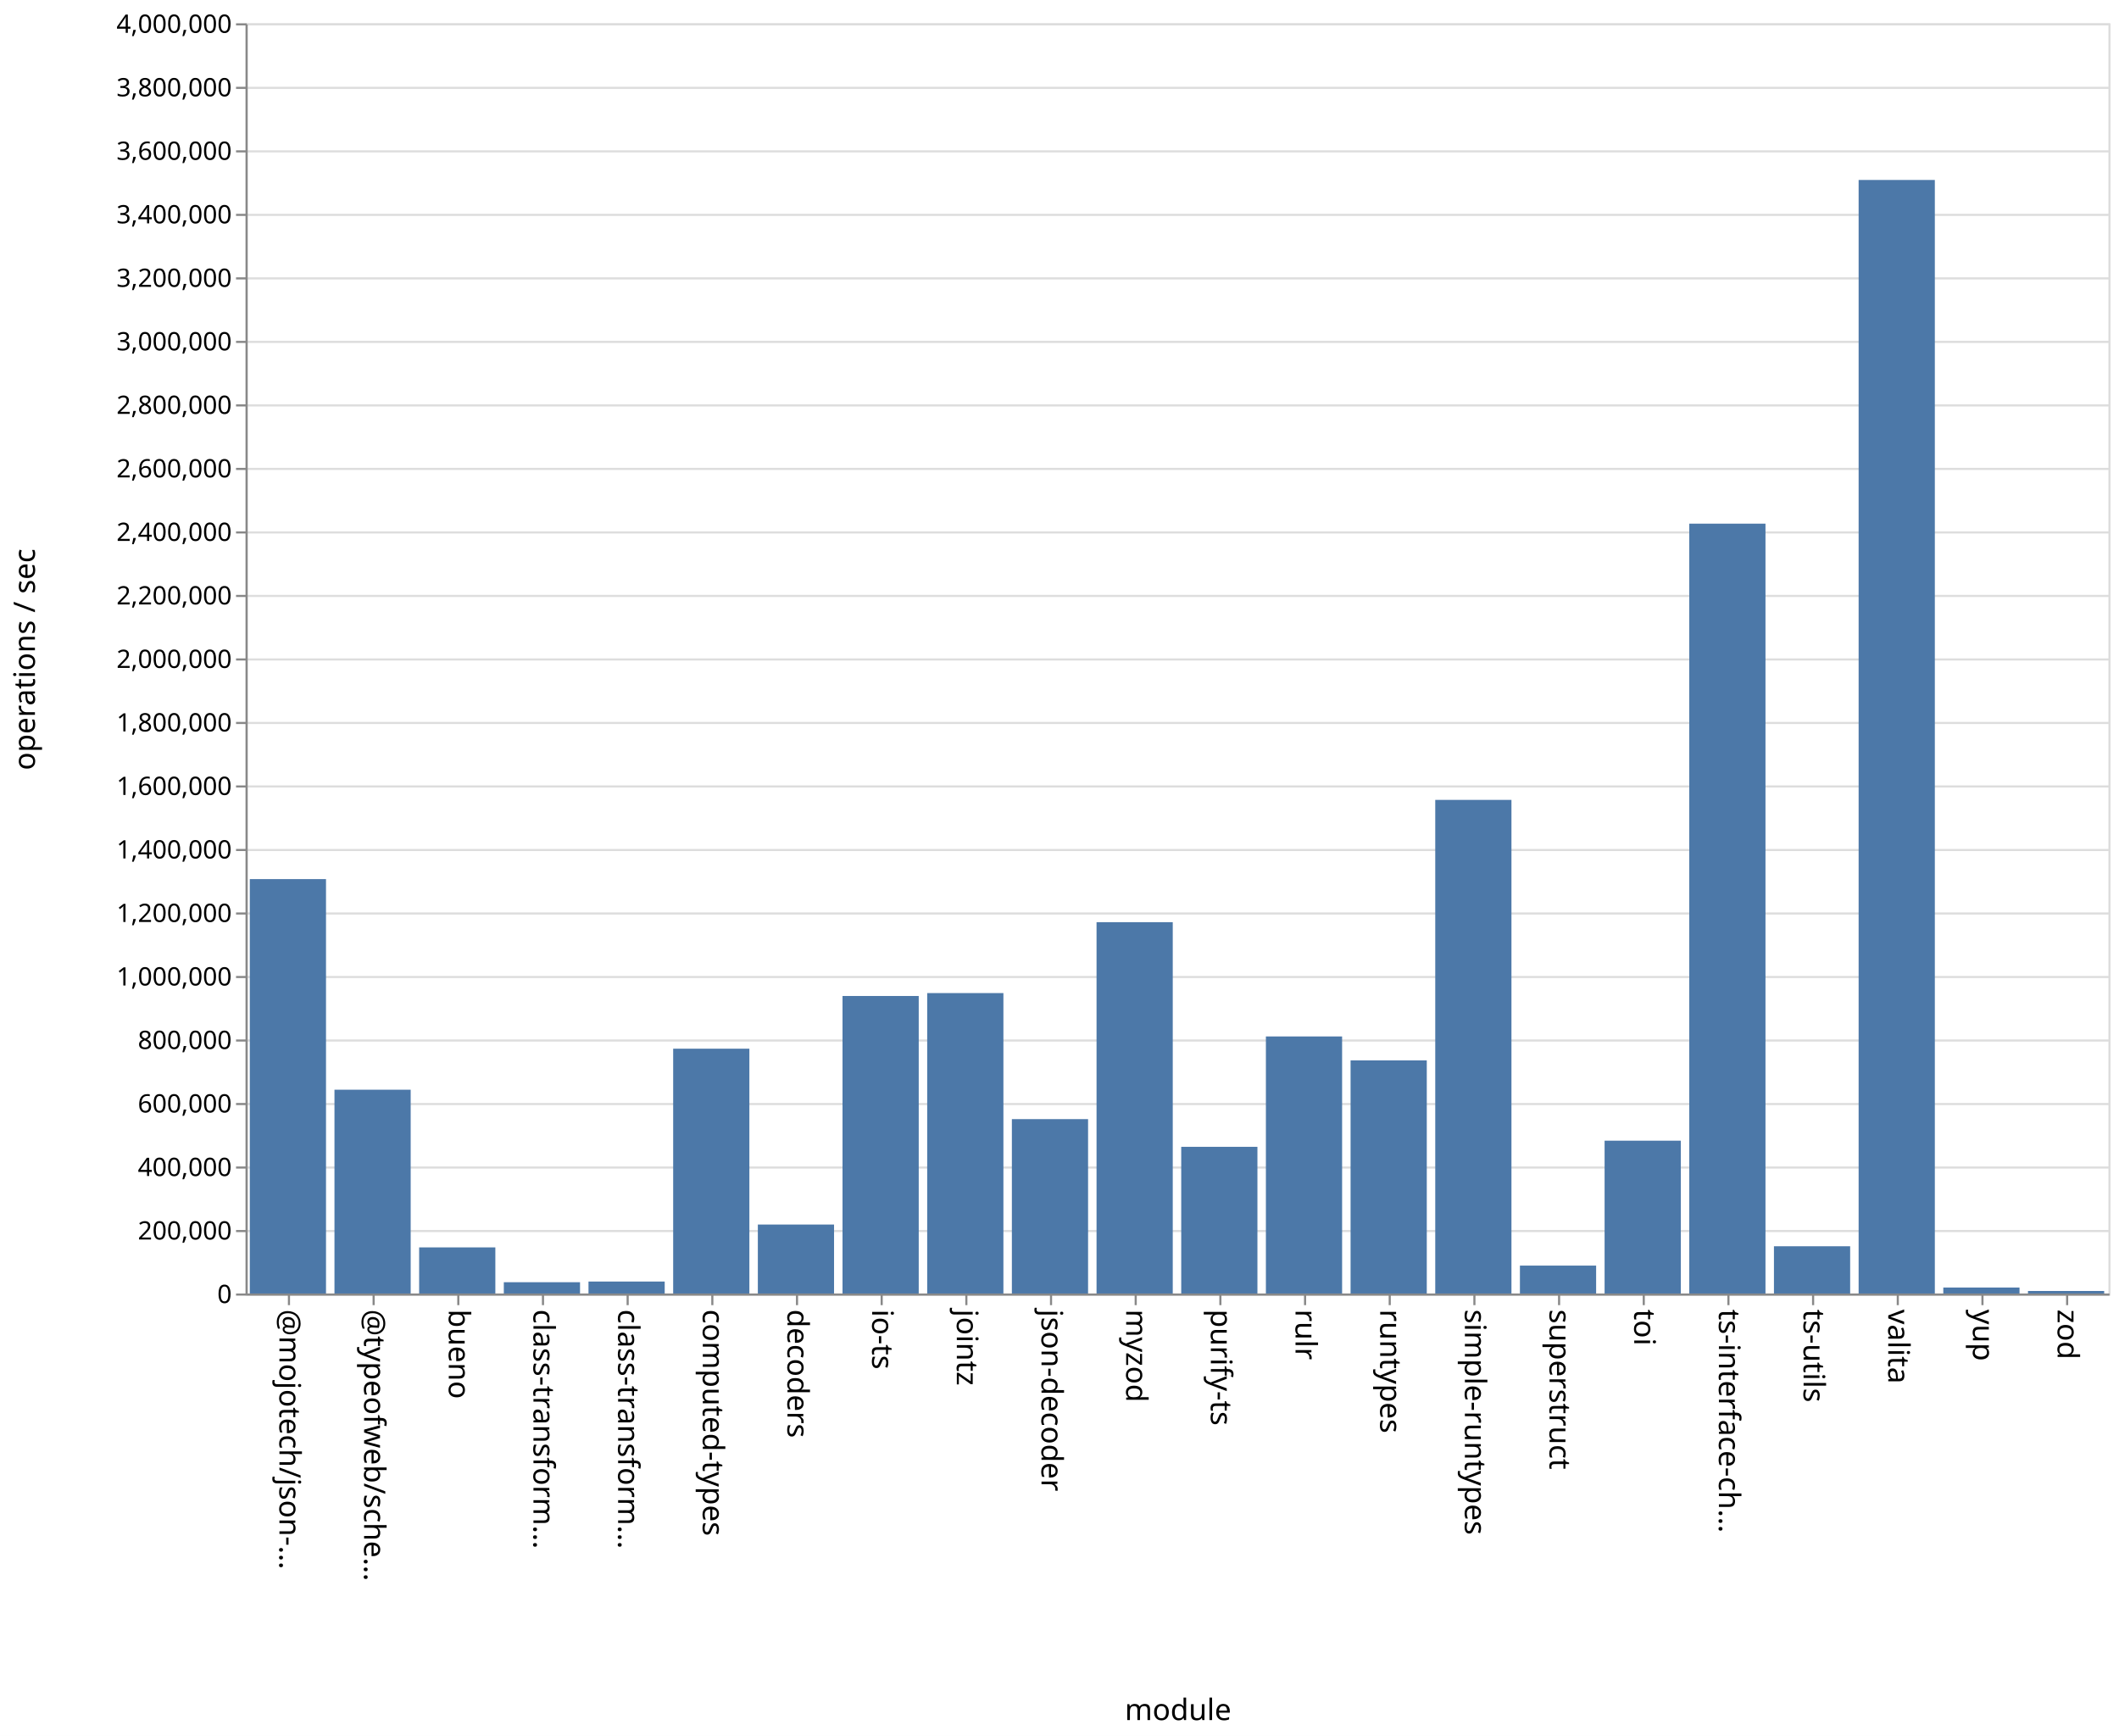
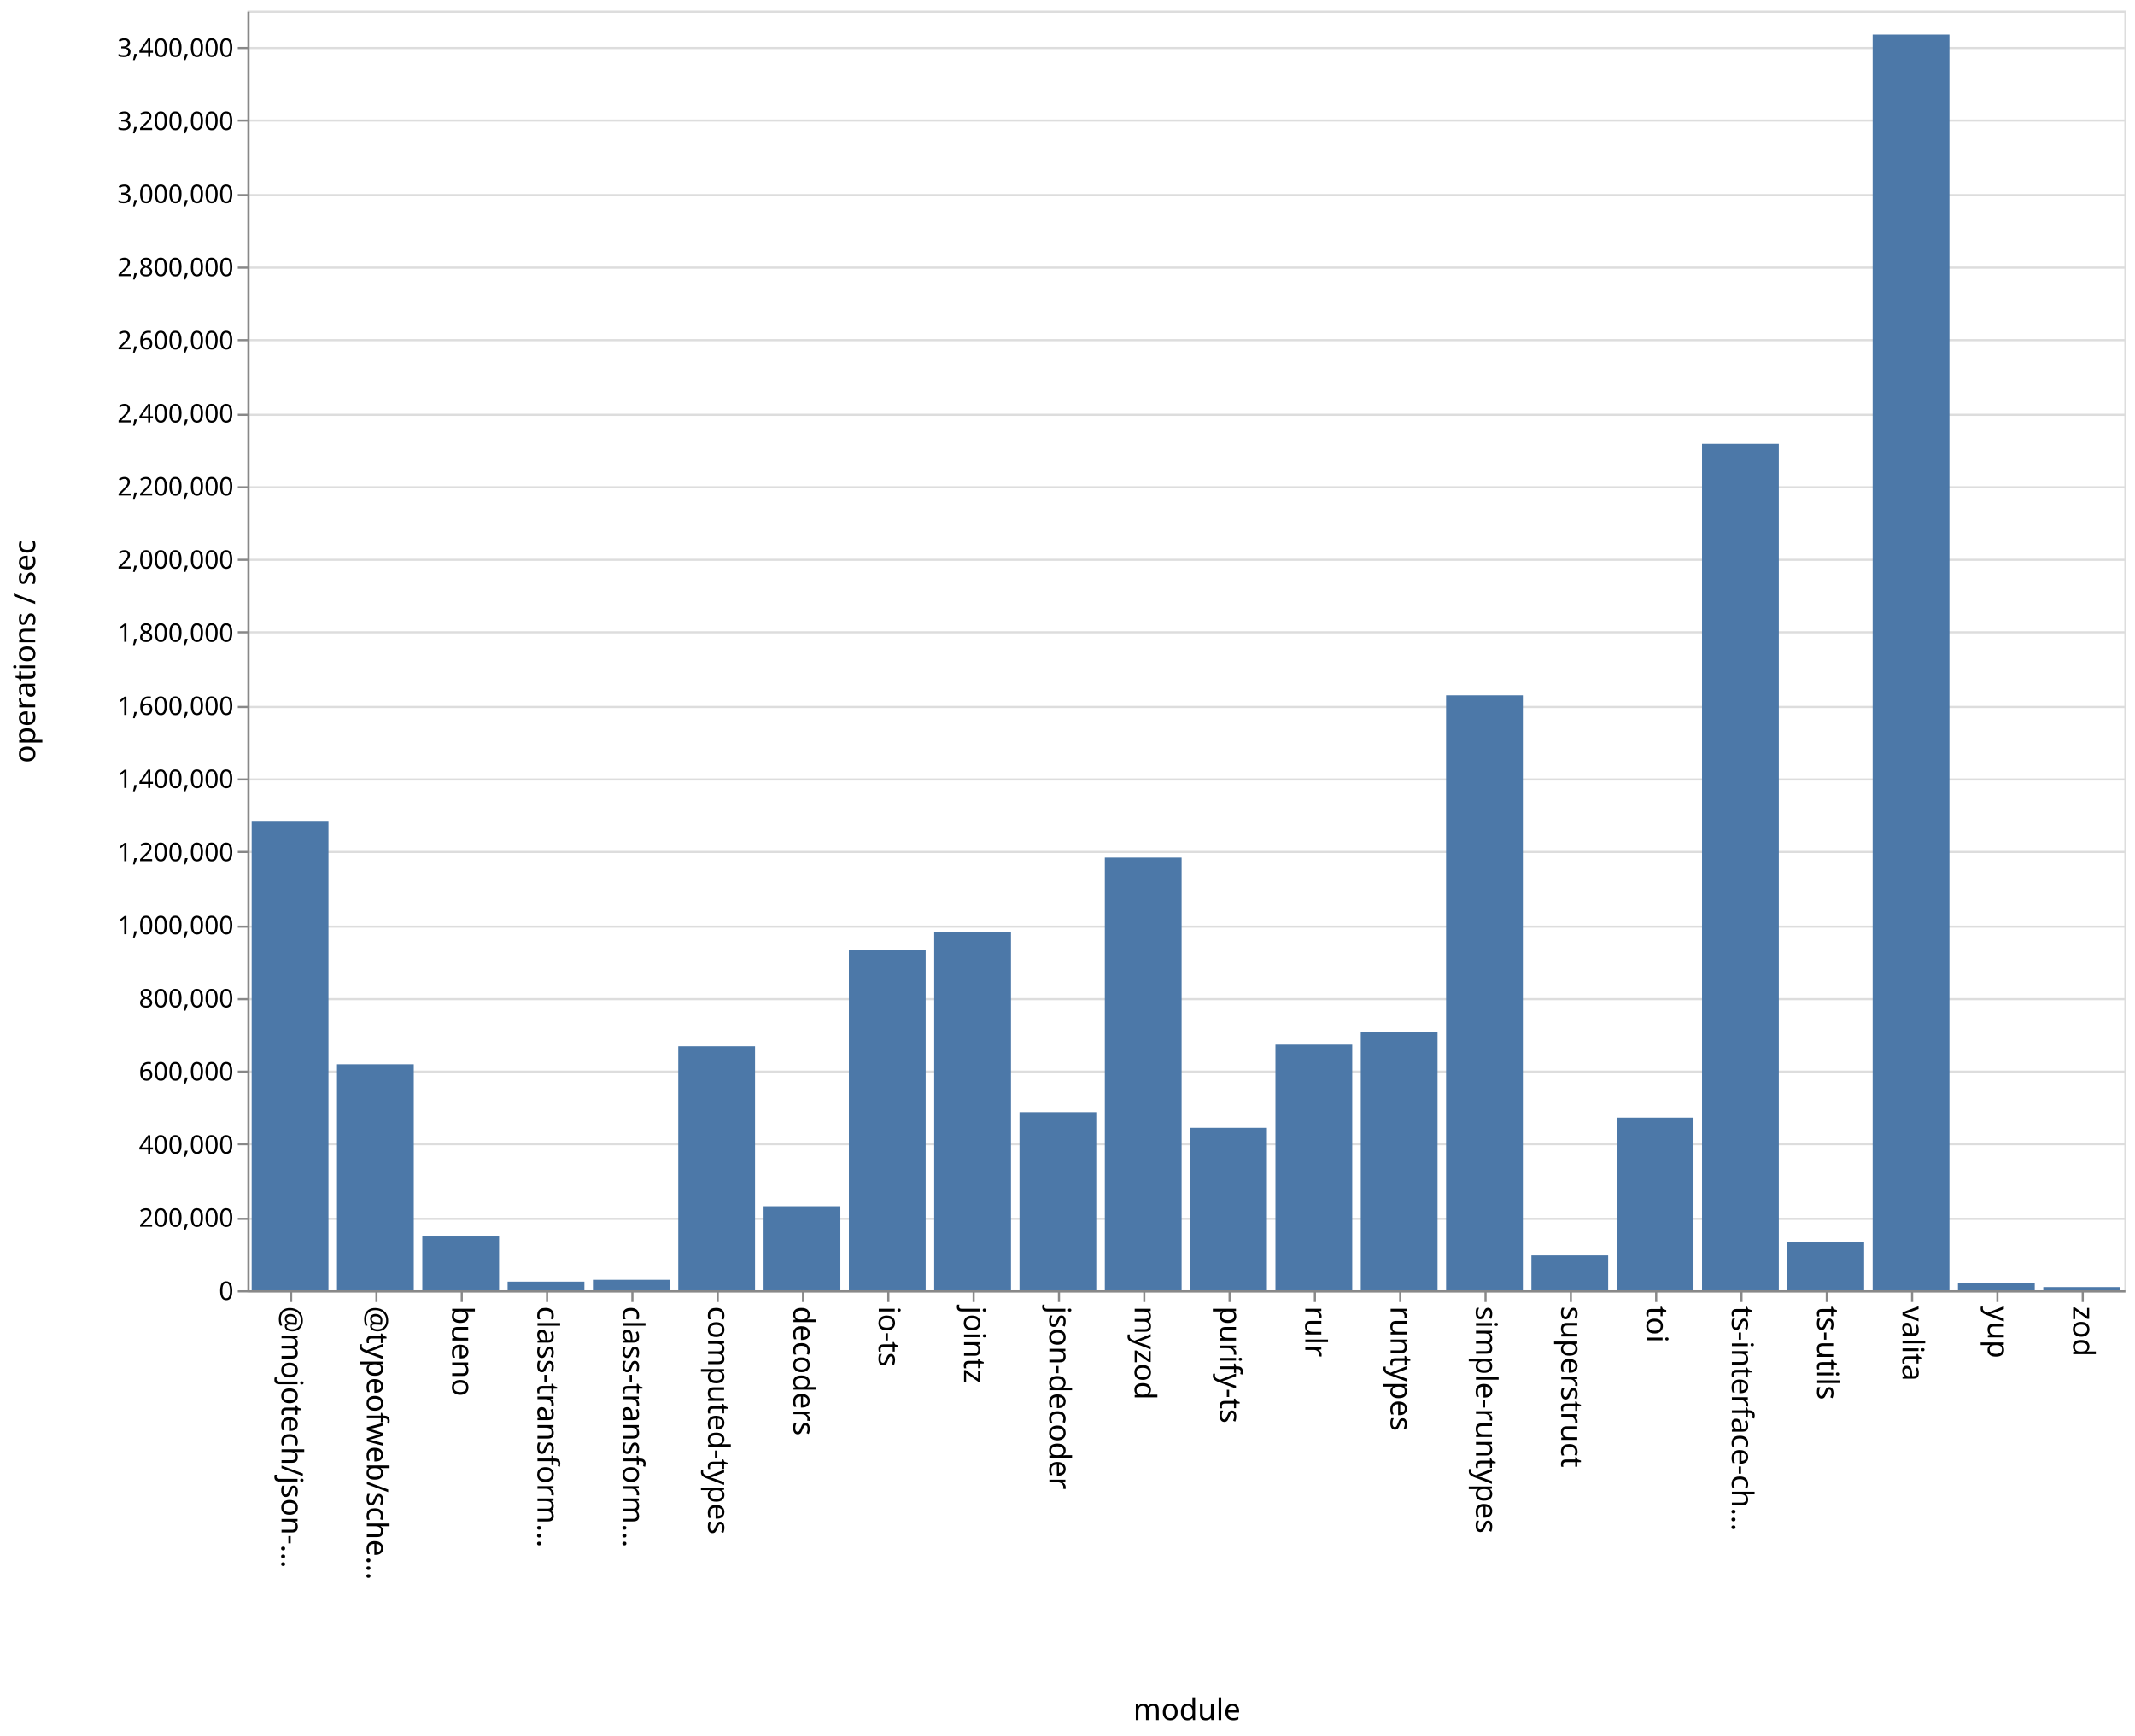
- <svg xmlns="http://www.w3.org/2000/svg" class="marks" width="1001" height="820">
-   <path fill="#fff" d="M0 0h1001v820H0z" />
+ <svg xmlns="http://www.w3.org/2000/svg" class="marks" width="1001" height="814">
+   <path fill="#fff" d="M0 0h1001v814H0z" />
  <g class="mark-group role-frame root" aria-roledescription="group mark container" fill="none" stroke-miterlimit="10">
-     <path class="background" aria-hidden="true" d="M116.5 11.5h880v600h-880z" stroke="#ddd" />
-     <g class="mark-group role-axis" aria-roledescription="axis" aria-label="Y-axis for a linear scale with values from 0 to 4,000,000">
-       <path class="background" aria-hidden="true" d="M116.5 11.5z" pointer-events="none" />
+     <path class="background" aria-hidden="true" d="M116.5 5.5h880v600h-880z" stroke="#ddd" />
+     <g class="mark-group role-axis" aria-roledescription="axis" aria-label="Y-axis for a linear scale with values from 0 to 3,500,000">
+       <path class="background" aria-hidden="true" d="M116.5 5.5z" pointer-events="none" />
      <g class="mark-rule role-axis-grid" pointer-events="none" stroke="#ddd">
-         <path d="M116.5 611.5h880M116.5 581.5h880M116.5 551.5h880M116.5 521.5h880M116.5 491.5h880M116.5 461.5h880M116.5 431.5h880M116.5 401.5h880M116.5 371.5h880M116.5 341.5h880M116.5 311.5h880M116.5 281.5h880M116.5 251.5h880M116.5 221.5h880M116.5 191.5h880M116.5 161.5h880M116.5 131.5h880M116.5 101.5h880M116.5 71.5h880M116.5 41.5h880M116.5 11.5h880" />
+         <path d="M116.5 605.5h880M116.5 571.5h880M116.5 536.5h880M116.5 502.5h880M116.5 468.5h880M116.5 434.5h880M116.5 399.5h880M116.5 365.5h880M116.5 331.5h880M116.5 296.5h880M116.5 262.5h880M116.5 228.5h880M116.5 194.5h880M116.5 159.5h880M116.5 125.5h880M116.5 91.5h880M116.5 56.5h880M116.5 22.5h880" />
      </g>
    </g>
    <g class="mark-group role-axis" aria-roledescription="axis" aria-label="X-axis titled 'module' for a discrete scale with 22 values: @mojotech/json-type-validation, @typeofweb/schema, bueno, class-transformer-validator-async, class-transformer-validator-sync, ending with zod">
-       <path class="background" aria-hidden="true" d="M116.5 611.5z" pointer-events="none" />
+       <path class="background" aria-hidden="true" d="M116.5 605.5z" pointer-events="none" />
      <g class="mark-rule role-axis-tick" pointer-events="none" stroke="#888">
-         <path d="M136.5 611.5v5M176.5 611.5v5M216.5 611.5v5M256.5 611.5v5M296.5 611.5v5M336.5 611.5v5M376.5 611.5v5M416.5 611.5v5M456.5 611.5v5M496.5 611.5v5M536.5 611.5v5M576.5 611.5v5M616.5 611.5v5M656.5 611.5v5M696.5 611.5v5M736.5 611.5v5M776.5 611.5v5M816.5 611.5v5M856.5 611.5v5M896.5 611.5v5M936.5 611.5v5M976.5 611.5v5" />
+         <path d="M136.5 605.5v5M176.5 605.5v5M216.5 605.5v5M256.5 605.5v5M296.5 605.5v5M336.5 605.5v5M376.5 605.5v5M416.5 605.5v5M456.5 605.5v5M496.5 605.5v5M536.5 605.5v5M576.5 605.5v5M616.5 605.5v5M656.5 605.5v5M696.5 605.5v5M736.5 605.5v5M776.5 605.5v5M816.5 605.5v5M856.5 605.5v5M896.5 605.5v5M936.5 605.5v5M976.5 605.5v5" />
      </g>
      <g class="mark-text role-axis-label" pointer-events="none" font-family="sans-serif" font-size="14" fill="#000">
-         <text transform="rotate(90 -243.25 375.25)">@mojotech/json-…</text>
-         <text transform="rotate(90 -223.25 395.25)">@typeofweb/sche…</text>
-         <text transform="rotate(90 -203.25 415.25)">bueno</text>
-         <text transform="rotate(90 -183.25 435.25)">class-transform…</text>
-         <text transform="rotate(90 -163.25 455.25)">class-transform…</text>
-         <text transform="rotate(90 -143.25 475.25)">computed-types</text>
-         <text transform="rotate(90 -123.25 495.25)">decoders</text>
-         <text transform="rotate(90 -103.25 515.25)">io-ts</text>
-         <text transform="rotate(90 -83.25 535.25)">jointz</text>
-         <text transform="rotate(90 -63.25 555.25)">json-decoder</text>
-         <text transform="rotate(90 -43.25 575.25)">myzod</text>
-         <text transform="rotate(90 -23.25 595.25)">purify-ts</text>
-         <text transform="rotate(90 -3.25 615.25)">rulr</text>
-         <text transform="rotate(90 16.75 635.25)">runtypes</text>
-         <text transform="rotate(90 36.75 655.25)">simple-runtypes</text>
-         <text transform="rotate(90 56.75 675.25)">superstruct</text>
-         <text transform="rotate(90 76.75 695.25)">toi</text>
-         <text transform="rotate(90 96.75 715.25)">ts-interface-ch…</text>
-         <text transform="rotate(90 116.75 735.25)">ts-utils</text>
-         <text transform="rotate(90 136.75 755.25)">valita</text>
-         <text transform="rotate(90 156.75 775.25)">yup</text>
-         <text transform="rotate(90 176.75 795.25)">zod</text>
+         <text transform="rotate(90 -240.25 372.25)">@mojotech/json-…</text>
+         <text transform="rotate(90 -220.25 392.25)">@typeofweb/sche…</text>
+         <text transform="rotate(90 -200.25 412.25)">bueno</text>
+         <text transform="rotate(90 -180.25 432.25)">class-transform…</text>
+         <text transform="rotate(90 -160.25 452.25)">class-transform…</text>
+         <text transform="rotate(90 -140.25 472.25)">computed-types</text>
+         <text transform="rotate(90 -120.25 492.25)">decoders</text>
+         <text transform="rotate(90 -100.25 512.25)">io-ts</text>
+         <text transform="rotate(90 -80.25 532.25)">jointz</text>
+         <text transform="rotate(90 -60.25 552.25)">json-decoder</text>
+         <text transform="rotate(90 -40.25 572.25)">myzod</text>
+         <text transform="rotate(90 -20.25 592.25)">purify-ts</text>
+         <text transform="rotate(90 -.25 612.25)">rulr</text>
+         <text transform="rotate(90 19.75 632.25)">runtypes</text>
+         <text transform="rotate(90 39.75 652.25)">simple-runtypes</text>
+         <text transform="rotate(90 59.75 672.25)">superstruct</text>
+         <text transform="rotate(90 79.75 692.25)">toi</text>
+         <text transform="rotate(90 99.75 712.25)">ts-interface-ch…</text>
+         <text transform="rotate(90 119.75 732.25)">ts-utils</text>
+         <text transform="rotate(90 139.75 752.25)">valita</text>
+         <text transform="rotate(90 159.75 772.25)">yup</text>
+         <text transform="rotate(90 179.75 792.25)">zod</text>
      </g>
-       <path stroke="#888" d="M116.5 611.5h880" class="mark-rule role-axis-domain" pointer-events="none" />
-       <text text-anchor="middle" transform="translate(556.5 812.5)" font-family="sans-serif" font-size="14" fill="#000" class="mark-text role-axis-title" pointer-events="none">module</text>
+       <path stroke="#888" d="M116.5 605.5h880" class="mark-rule role-axis-domain" pointer-events="none" />
+       <text text-anchor="middle" transform="translate(556.5 806.5)" font-family="sans-serif" font-size="14" fill="#000" class="mark-text role-axis-title" pointer-events="none">module</text>
    </g>
-     <g class="mark-group role-axis" aria-roledescription="axis" aria-label="Y-axis titled 'operations / sec' for a linear scale with values from 0 to 4,000,000">
-       <path class="background" aria-hidden="true" d="M116.5 11.5z" pointer-events="none" />
+     <g class="mark-group role-axis" aria-roledescription="axis" aria-label="Y-axis titled 'operations / sec' for a linear scale with values from 0 to 3,500,000">
+       <path class="background" aria-hidden="true" d="M116.5 5.5z" pointer-events="none" />
      <g class="mark-rule role-axis-tick" pointer-events="none" stroke="#888">
-         <path d="M116.5 611.5h-5M116.5 581.5h-5M116.5 551.5h-5M116.5 521.5h-5M116.5 491.5h-5M116.5 461.5h-5M116.5 431.5h-5M116.5 401.5h-5M116.5 371.5h-5M116.5 341.5h-5M116.5 311.5h-5M116.5 281.5h-5M116.5 251.5h-5M116.5 221.5h-5M116.5 191.5h-5M116.5 161.5h-5M116.5 131.5h-5M116.5 101.5h-5M116.5 71.5h-5M116.5 41.5h-5M116.5 11.5h-5" />
+         <path d="M116.5 605.5h-5M116.5 571.5h-5M116.5 536.5h-5M116.5 502.5h-5M116.5 468.5h-5M116.5 434.5h-5M116.5 399.5h-5M116.5 365.5h-5M116.5 331.5h-5M116.5 296.5h-5M116.5 262.5h-5M116.5 228.5h-5M116.5 194.5h-5M116.5 159.5h-5M116.5 125.5h-5M116.5 91.5h-5M116.5 56.5h-5M116.5 22.5h-5" />
      </g>
      <g class="mark-text role-axis-label" pointer-events="none" text-anchor="end" font-family="sans-serif" font-size="12" fill="#000">
-         <text transform="translate(109.5 615.5)">0</text>
-         <text transform="translate(109.5 585.5)">200,000</text>
-         <text transform="translate(109.5 555.5)">400,000</text>
-         <text transform="translate(109.5 525.5)">600,000</text>
-         <text transform="translate(109.5 495.5)">800,000</text>
-         <text transform="translate(109.5 465.5)">1,000,000</text>
-         <text transform="translate(109.5 435.5)">1,200,000</text>
-         <text transform="translate(109.5 405.5)">1,400,000</text>
-         <text transform="translate(109.5 375.5)">1,600,000</text>
-         <text transform="translate(109.5 345.5)">1,800,000</text>
-         <text transform="translate(109.5 315.5)">2,000,000</text>
-         <text transform="translate(109.5 285.5)">2,200,000</text>
-         <text transform="translate(109.5 255.5)">2,400,000</text>
-         <text transform="translate(109.5 225.5)">2,600,000</text>
-         <text transform="translate(109.5 195.5)">2,800,000</text>
-         <text transform="translate(109.5 165.5)">3,000,000</text>
-         <text transform="translate(109.5 135.5)">3,200,000</text>
-         <text transform="translate(109.5 105.5)">3,400,000</text>
-         <text transform="translate(109.5 75.5)">3,600,000</text>
-         <text transform="translate(109.5 45.5)">3,800,000</text>
-         <text transform="translate(109.5 15.5)">4,000,000</text>
+         <text transform="translate(109.5 609.5)">0</text>
+         <text transform="translate(109.5 575.214)">200,000</text>
+         <text transform="translate(109.5 540.929)">400,000</text>
+         <text transform="translate(109.5 506.643)">600,000</text>
+         <text transform="translate(109.5 472.357)">800,000</text>
+         <text transform="translate(109.5 438.071)">1,000,000</text>
+         <text transform="translate(109.5 403.786)">1,200,000</text>
+         <text transform="translate(109.5 369.5)">1,400,000</text>
+         <text transform="translate(109.5 335.214)">1,600,000</text>
+         <text transform="translate(109.5 300.929)">1,800,000</text>
+         <text transform="translate(109.5 266.643)">2,000,000</text>
+         <text transform="translate(109.5 232.357)">2,200,000</text>
+         <text transform="translate(109.5 198.071)">2,400,000</text>
+         <text transform="translate(109.5 163.786)">2,600,000</text>
+         <text transform="translate(109.5 129.5)">2,800,000</text>
+         <text transform="translate(109.5 95.214)">3,000,000</text>
+         <text transform="translate(109.5 60.929)">3,200,000</text>
+         <text transform="translate(109.5 26.643)">3,400,000</text>
      </g>
-       <path stroke="#888" d="M116.5 611.5v-600" class="mark-rule role-axis-domain" pointer-events="none" />
-       <text text-anchor="middle" transform="rotate(-90 164 147.5)" font-family="sans-serif" font-size="14" fill="#000" class="mark-text role-axis-title" pointer-events="none">operations / sec</text>
+       <path stroke="#888" d="M116.5 605.5V5.5" class="mark-rule role-axis-domain" pointer-events="none" />
+       <text text-anchor="middle" transform="rotate(-90 161 144.5)" font-family="sans-serif" font-size="14" fill="#000" class="mark-text role-axis-title" pointer-events="none">operations / sec</text>
    </g>
    <g class="mark-rect role-mark marks" aria-roledescription="rect mark container" fill="#4c78a8">
-       <path d="M198 589.22h36V611h-36zM238 605.67h36V611h-36zM278 605.35h36V611h-36zM318 495.36h36V611h-36zM358 578.423h36V611h-36zM398 470.463h36V611h-36zM438 469.092h36V611h-36zM478 528.633h36V611h-36zM118 415.252h36V611h-36zM518 435.6h36V611h-36zM558 541.714h36V611h-36zM598 489.578h36V611h-36zM638 500.887h36V611h-36zM678 377.838h36V611h-36zM718 597.819h36V611h-36zM758 538.814h36V611h-36zM798 247.355h36V611h-36zM838 588.685h36V611h-36zM158 514.74h36V611h-36zM878 85.01h36V611h-36zM918 608.18h36V611h-36zM958 609.807h36V611h-36z" />
+       <path d="M198 579.785h36V605h-36zM238 600.939h36V605h-36zM278 600.078h36V605h-36zM318 490.565h36V605h-36zM358 565.581h36V605h-36zM398 445.373h36V605h-36zM438 436.916h36V605h-36zM478 521.465h36V605h-36zM118 385.28h36V605h-36zM518 402.144h36V605h-36zM558 528.839h36V605h-36zM598 489.8h36V605h-36zM638 483.937h36V605h-36zM678 326.03h36V605h-36zM718 588.632h36V605h-36zM758 524.034h36V605h-36zM798 208.106h36V605h-36zM838 582.482h36V605h-36zM158 499.045h36V605h-36zM878 16.218h36V605h-36zM918 601.597h36V605h-36zM958 603.49h36V605h-36z" />
    </g>
  </g>
</svg>
